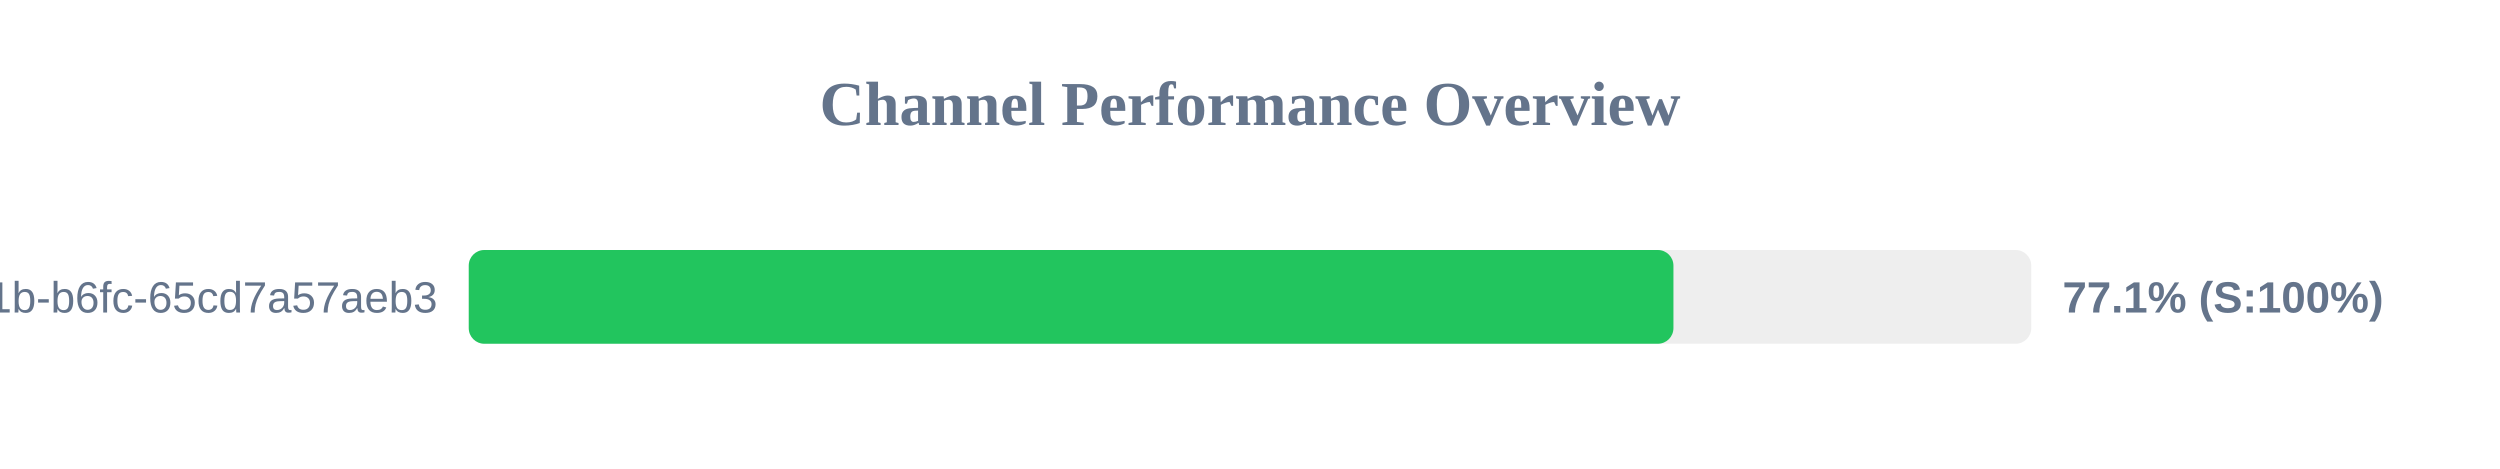
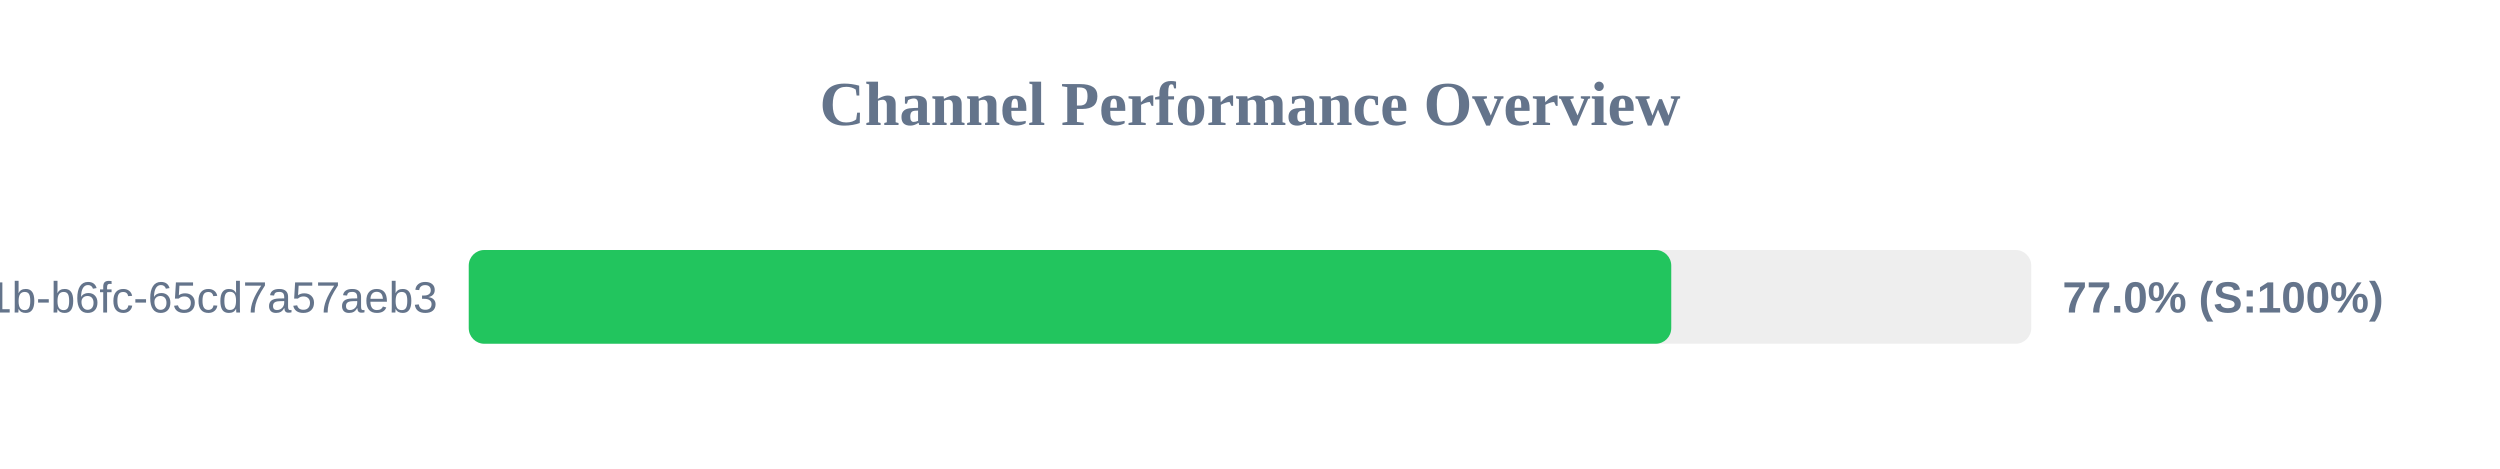
<svg xmlns="http://www.w3.org/2000/svg" width="800" height="150" version="1.1">
  <style>
        .row { font: 14px Arial; fill: #64748b; }
        .score { font: bold 14px Arial; fill: #64748b; }
    </style>
  <text x="400" y="40" text-anchor="middle" font-size="20px" font-weight="bold" fill="#64748b">Channel Performance Overview</text>
  <rect x="150" y="80" width="500" height="30" fill="#eee" rx="5" />
-   <rect x="150" y="80" width="385.5" height="30" fill="#22c55e" rx="5" />
+   <rect x="150" y="80" width="384.8" height="30" fill="#22c55e" rx="5" />
  <text x="140" y="100" text-anchor="end" class="row">?uuid=9c859345-959f-491b-b6fc-65cd7a57aeb3</text>
-   <text x="660" y="100" text-anchor="start" class="score">77.1% (S:100%)</text>
+   <text x="660" y="100" text-anchor="start" class="score">77.0% (S:100%)</text>
</svg>
